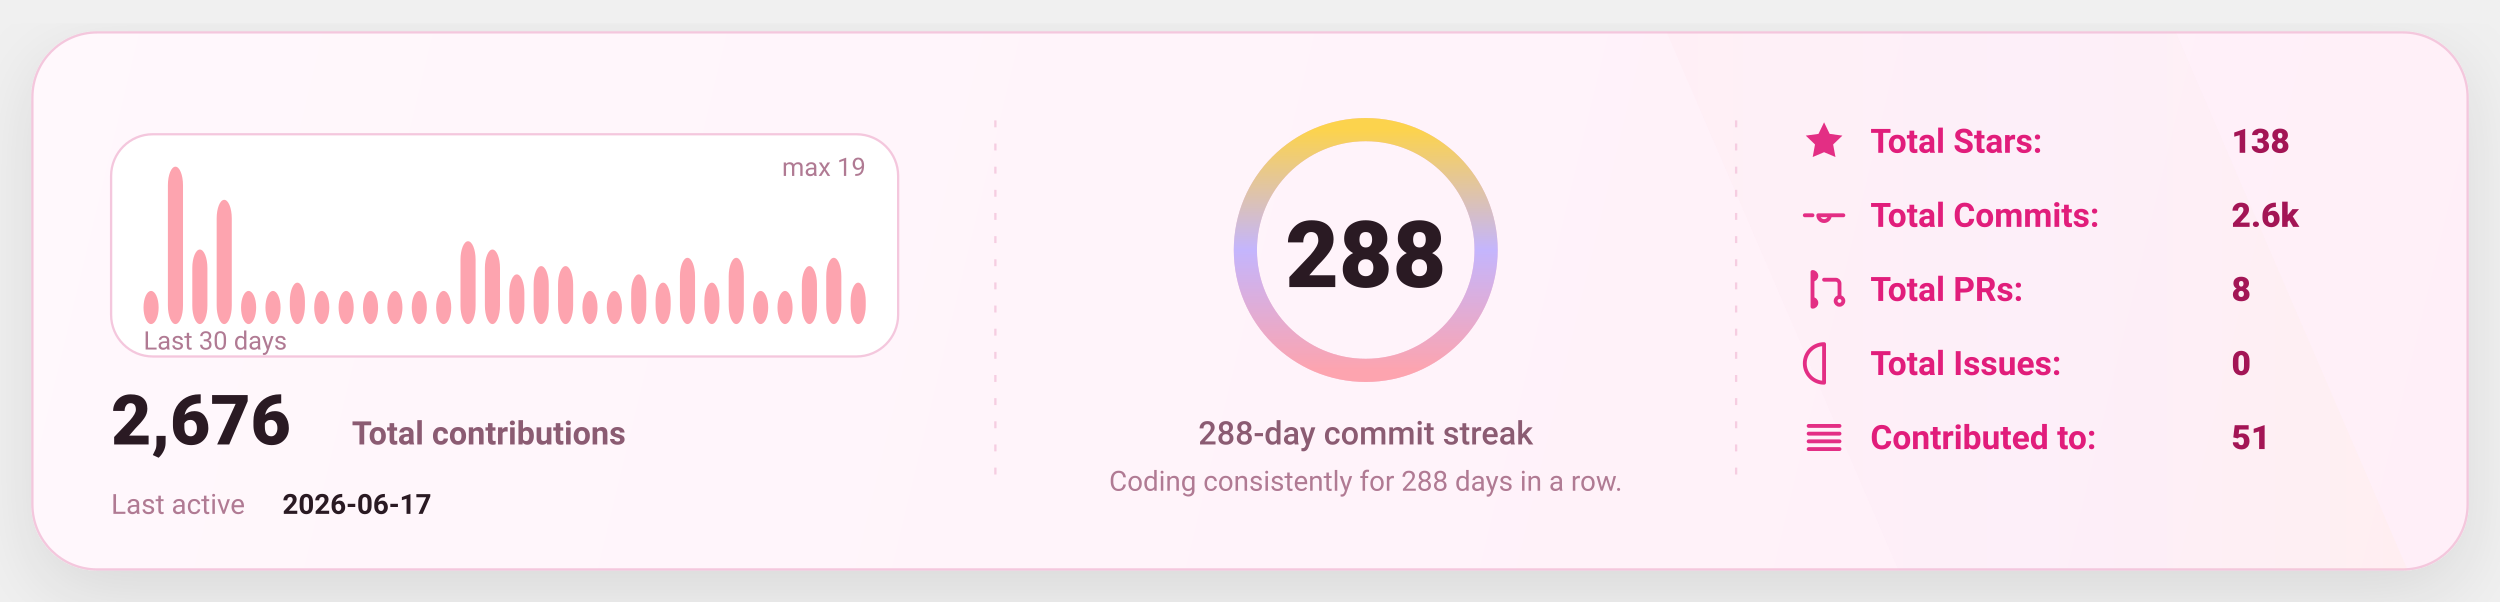
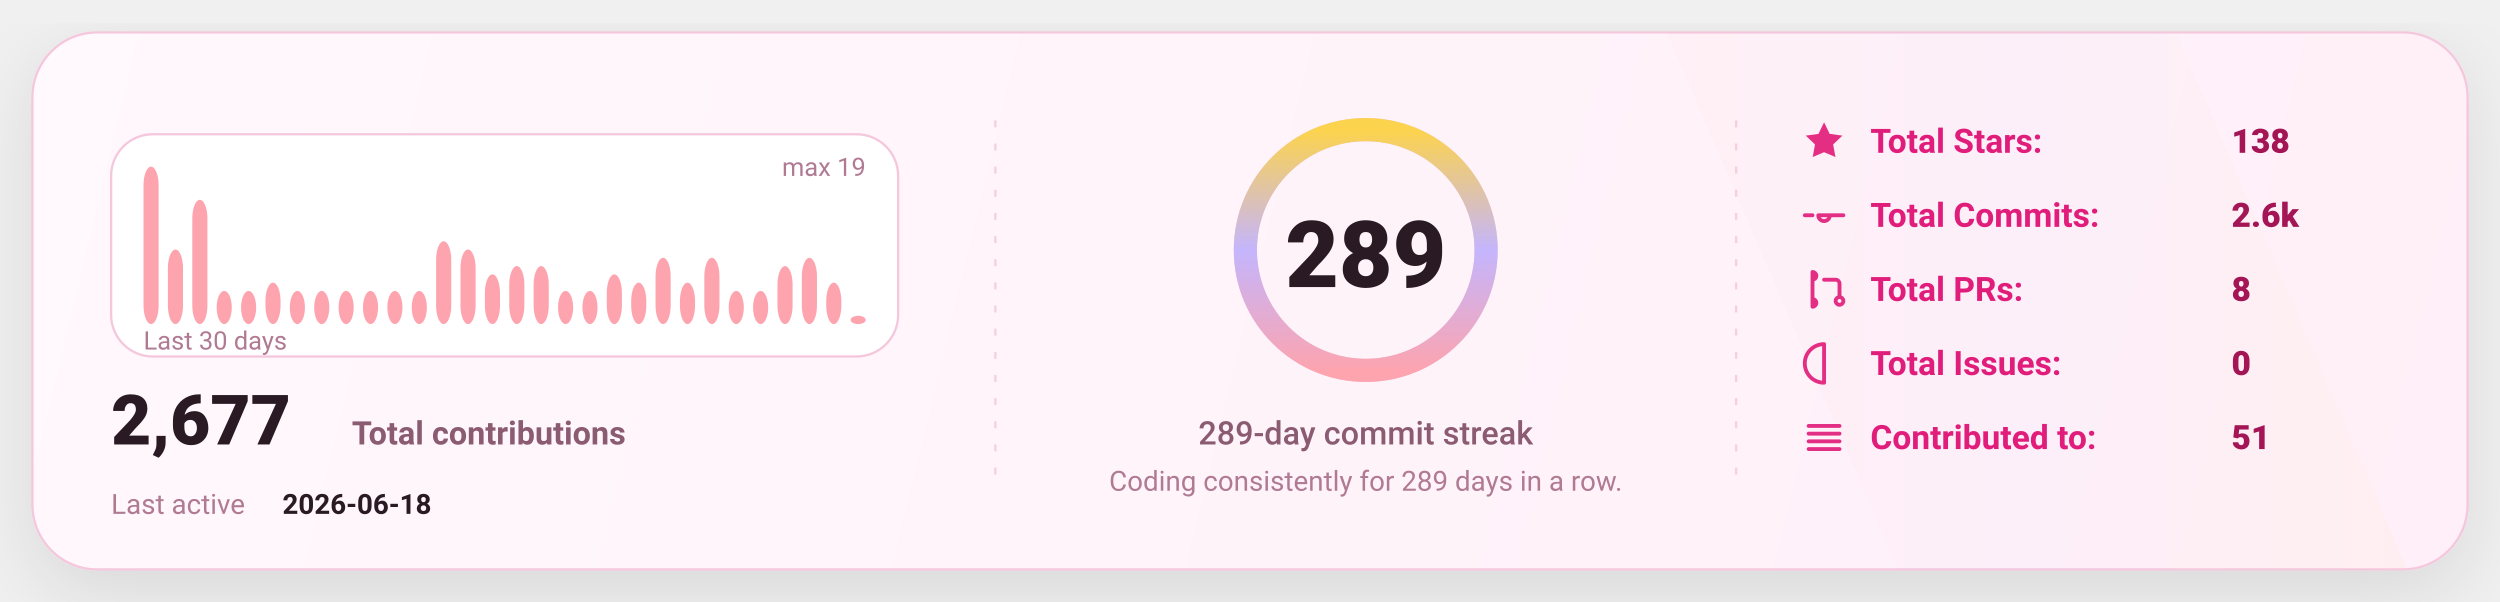
<svg xmlns="http://www.w3.org/2000/svg" width="1080" height="260" viewBox="0 0 1080 260" fill="none" role="img" aria-label="GitHub stats card">
  <defs>
    <linearGradient id="bg" x1="0" y1="0" x2="1080" y2="260" gradientUnits="userSpaceOnUse">
      <stop stop-color="#FFF8FC" />
      <stop offset="1" stop-color="#FFEFF8" />
    </linearGradient>
    <linearGradient id="accent" x1="0" y1="0" x2="1" y2="0">
      <stop offset="0" stop-color="#FDA4AF" />
      <stop offset="0.5" stop-color="#C4B5FD" />
      <stop offset="1" stop-color="#FCD34D" />
    </linearGradient>
    <linearGradient id="chartFill" x1="0" y1="0" x2="0" y2="1">
      <stop stop-color="#FDA4AF" stop-opacity="0.18" />
      <stop offset="1" stop-color="#FDA4AF" stop-opacity="0" />
    </linearGradient>
    <filter id="shadow" x="-20%" y="-20%" width="140%" height="140%">
      <feDropShadow dx="0" dy="10" stdDeviation="16" flood-color="#000000" flood-opacity="0.1" />
    </filter>
    <style>
      text { font-family: "Comic Sans MS","Trebuchet MS","Segoe UI",system-ui,-apple-system,Roboto,Helvetica,Arial,sans-serif; dominant-baseline: alphabetic; }
    </style>
  </defs>
  <rect x="14" y="14" width="1052" height="232" rx="28" fill="url(#bg)" stroke="#F4C7DD" stroke-width="1" filter="url(#shadow)" />
  <path d="M720 14     L940 14     L1040 246     L820 246 Z" fill="url(#accent)" opacity="0.04" />
  <line x1="430" y1="52" x2="430" y2="208" stroke="#F4C7DD" stroke-width="1" stroke-dasharray="3 7" opacity="0.85" />
  <line x1="430" y1="52" x2="430" y2="208" stroke="url(#accent)" stroke-width="1.4" stroke-dasharray="2 7" opacity="0.65" />
  <line x1="750" y1="52" x2="750" y2="208" stroke="#F4C7DD" stroke-width="1" stroke-dasharray="3 7" opacity="0.85" />
  <line x1="750" y1="52" x2="750" y2="208" stroke="url(#accent)" stroke-width="1.4" stroke-dasharray="2 7" opacity="0.65" />
  <g transform="translate(48,58)">
    <rect x="0" y="0" width="340" height="96" rx="18" fill="#FFFFFF" stroke="#F4C7DD" />
-     <rect x="14.00" y="67.68" width="6.53" height="14.32" rx="8.00" fill="#FDA4AF" />
-     <rect x="24.53" y="14.00" width="6.53" height="68.00" rx="8.00" fill="#FDA4AF" />
-     <rect x="35.07" y="49.79" width="6.53" height="32.21" rx="8.00" fill="#FDA4AF" />
-     <rect x="45.60" y="28.32" width="6.53" height="53.68" rx="8.00" fill="#FDA4AF" />
+     <rect x="14.00" y="14.00" width="6.53" height="68.00" rx="8.00" fill="#FDA4AF" />
+     <rect x="24.53" y="49.79" width="6.53" height="32.21" rx="8.00" fill="#FDA4AF" />
+     <rect x="35.07" y="28.32" width="6.53" height="53.68" rx="8.00" fill="#FDA4AF" />
+     <rect x="45.60" y="67.68" width="6.53" height="14.32" rx="8.00" fill="#FDA4AF" />
    <rect x="56.13" y="67.68" width="6.53" height="14.32" rx="8.00" fill="#FDA4AF" />
-     <rect x="66.67" y="67.68" width="6.53" height="14.32" rx="8.00" fill="#FDA4AF" />
-     <rect x="77.20" y="64.11" width="6.53" height="17.89" rx="8.00" fill="#FDA4AF" />
+     <rect x="66.67" y="64.11" width="6.53" height="17.89" rx="8.00" fill="#FDA4AF" />
+     <rect x="77.20" y="67.68" width="6.53" height="14.32" rx="8.00" fill="#FDA4AF" />
    <rect x="87.73" y="67.68" width="6.53" height="14.32" rx="8.00" fill="#FDA4AF" />
    <rect x="98.27" y="67.68" width="6.53" height="14.32" rx="8.00" fill="#FDA4AF" />
    <rect x="108.80" y="67.68" width="6.53" height="14.32" rx="8.00" fill="#FDA4AF" />
    <rect x="119.33" y="67.68" width="6.53" height="14.32" rx="8.00" fill="#FDA4AF" />
    <rect x="129.87" y="67.68" width="6.53" height="14.32" rx="8.00" fill="#FDA4AF" />
-     <rect x="140.40" y="67.68" width="6.53" height="14.32" rx="8.00" fill="#FDA4AF" />
-     <rect x="150.93" y="46.21" width="6.53" height="35.79" rx="8.00" fill="#FDA4AF" />
-     <rect x="161.47" y="49.79" width="6.53" height="32.21" rx="8.00" fill="#FDA4AF" />
-     <rect x="172.00" y="60.53" width="6.53" height="21.47" rx="8.00" fill="#FDA4AF" />
+     <rect x="140.40" y="46.21" width="6.53" height="35.79" rx="8.00" fill="#FDA4AF" />
+     <rect x="150.93" y="49.79" width="6.53" height="32.21" rx="8.00" fill="#FDA4AF" />
+     <rect x="161.47" y="60.53" width="6.53" height="21.47" rx="8.00" fill="#FDA4AF" />
+     <rect x="172.00" y="56.95" width="6.53" height="25.05" rx="8.00" fill="#FDA4AF" />
    <rect x="182.53" y="56.95" width="6.53" height="25.05" rx="8.00" fill="#FDA4AF" />
-     <rect x="193.07" y="56.95" width="6.53" height="25.05" rx="8.00" fill="#FDA4AF" />
+     <rect x="193.07" y="67.68" width="6.53" height="14.32" rx="8.00" fill="#FDA4AF" />
    <rect x="203.60" y="67.68" width="6.53" height="14.32" rx="8.00" fill="#FDA4AF" />
-     <rect x="214.13" y="67.68" width="6.53" height="14.32" rx="8.00" fill="#FDA4AF" />
-     <rect x="224.67" y="60.53" width="6.53" height="21.47" rx="8.00" fill="#FDA4AF" />
-     <rect x="235.20" y="64.11" width="6.53" height="17.89" rx="8.00" fill="#FDA4AF" />
-     <rect x="245.73" y="53.37" width="6.53" height="28.63" rx="8.00" fill="#FDA4AF" />
-     <rect x="256.27" y="64.11" width="6.53" height="17.89" rx="8.00" fill="#FDA4AF" />
-     <rect x="266.80" y="53.37" width="6.53" height="28.63" rx="8.00" fill="#FDA4AF" />
+     <rect x="214.13" y="60.53" width="6.53" height="21.47" rx="8.00" fill="#FDA4AF" />
+     <rect x="224.67" y="64.11" width="6.53" height="17.89" rx="8.00" fill="#FDA4AF" />
+     <rect x="235.20" y="53.37" width="6.53" height="28.63" rx="8.00" fill="#FDA4AF" />
+     <rect x="245.73" y="64.11" width="6.53" height="17.89" rx="8.00" fill="#FDA4AF" />
+     <rect x="256.27" y="53.37" width="6.53" height="28.63" rx="8.00" fill="#FDA4AF" />
+     <rect x="266.80" y="67.68" width="6.53" height="14.32" rx="8.00" fill="#FDA4AF" />
    <rect x="277.33" y="67.68" width="6.53" height="14.32" rx="8.00" fill="#FDA4AF" />
-     <rect x="287.87" y="67.68" width="6.53" height="14.32" rx="8.00" fill="#FDA4AF" />
-     <rect x="298.40" y="56.95" width="6.53" height="25.05" rx="8.00" fill="#FDA4AF" />
-     <rect x="308.93" y="53.37" width="6.53" height="28.63" rx="8.00" fill="#FDA4AF" />
-     <rect x="319.47" y="64.11" width="6.53" height="17.89" rx="8.00" fill="#FDA4AF" />
+     <rect x="287.87" y="56.95" width="6.53" height="25.05" rx="8.00" fill="#FDA4AF" />
+     <rect x="298.40" y="53.37" width="6.53" height="28.63" rx="8.00" fill="#FDA4AF" />
+     <rect x="308.93" y="64.11" width="6.53" height="17.89" rx="8.00" fill="#FDA4AF" />
+     <rect x="319.47" y="78.42" width="6.53" height="3.58" rx="8.00" fill="#FDA4AF" />
    <text x="14" y="93.00" fill="#B07A93" font-size="11">
      Last 30 days
    </text>
    <text x="326.00" y="18" text-anchor="end" fill="#B07A93" font-size="11">
      max 19
    </text>
    <g transform="translate(0,134)">
      <text x="0" y="0" fill="#2A1A23" font-size="30" font-weight="820">
-         2,676
+         2,677
      </text>
      <text x="104" y="0" fill="#8B5B72" font-size="14" font-weight="650">
        Total contributions
      </text>
      <text x="0" y="30" fill="#B07A93" font-size="12">
        Last active
      </text>
      <text x="74" y="30" fill="#2A1A23" font-size="12" font-weight="700">
-         2026-06-17
+         2026-06-18
      </text>
    </g>
  </g>
  <g>
    <circle cx="590" cy="108" r="52" stroke="#F4C7DD" stroke-width="10" />
    <circle cx="590" cy="108" r="52" stroke="url(#accent)" stroke-width="10" stroke-linecap="round" stroke-dasharray="326.73 326.73" transform="rotate(-90 590 108)" />
    <text x="590" y="124.00" text-anchor="middle" fill="#2A1A23" font-size="40" font-weight="900">
-       288
+       289
    </text>
    <text x="590" y="192.00" text-anchor="middle" fill="#8B5B72" font-size="14" font-weight="450">
-       288-day commit streak
+       289-day commit streak
    </text>
    <text x="590" y="212.00" text-anchor="middle" fill="#B07A93" font-size="12" font-weight="420">
-       Coding consistently for 288 days in a row.
+       Coding consistently for 289 days in a row.
    </text>
  </g>
  <g transform="translate(778,66)">
    <g transform="translate(0,0)">
      <g transform="translate(0,-15)">
        <svg x="0" y="0" width="20" height="20" viewBox="0 0 24 24" fill="none">
          <path d="M12 2.2l2.9 6 6.6.9-4.8 4.6 1.2 6.5L12 17.7 6.1 20.2l1.2-6.5-4.8-4.6 6.6-.9L12 2.2z" fill="#E11D7B" opacity="0.92" />
        </svg>
      </g>
      <text x="30" y="0" fill="#E11D7B" font-size="14.5" font-weight="650">
            Total Stars:
          </text>
      <text x="186" y="0" fill="#A31555" font-size="14.5" font-weight="850">
            138
          </text>
    </g>
    <g transform="translate(0,32)">
      <g transform="translate(0,-15)">
        <svg x="0" y="0" width="20" height="20" viewBox="0 0 24 24" fill="none">
          <path d="M9 12a3 3 0 1 0 6 0Zm-7 0h4m8 0h8" stroke="#E11D7B" stroke-width="2" stroke-linecap="round" stroke-linejoin="round" opacity="0.92" />
        </svg>
      </g>
      <text x="30" y="0" fill="#E11D7B" font-size="14.5" font-weight="650">
            Total Commits:
          </text>
      <text x="186" y="0" fill="#A31555" font-size="14.5" font-weight="850">
            2.6k
          </text>
    </g>
    <g transform="translate(0,64)">
      <g transform="translate(0,-15)">
        <svg x="0" y="0" width="20" height="20" viewBox="0 0 24 24" fill="none">
          <path d="M6 4v16m0-13a2 2 0 1 0 0-4Zm0 14a2 2 0 1 0 0-4Zm6-14h6a2 2 0 0 1 2 2v7m0 0a2 2 0 1 0 0 4 2 2 0 0 0 0-4Z" stroke="#E11D7B" stroke-width="2" stroke-linecap="round" stroke-linejoin="round" opacity="0.92" />
        </svg>
      </g>
      <text x="30" y="0" fill="#E11D7B" font-size="14.5" font-weight="650">
            Total PRs:
          </text>
      <text x="186" y="0" fill="#A31555" font-size="14.5" font-weight="850">
            8
          </text>
    </g>
    <g transform="translate(0,96)">
      <g transform="translate(0,-15)">
        <svg x="0" y="0" width="20" height="20" viewBox="0 0 24 24" fill="none">
          <path d="M12 2a10 10 0 1 0 0 20Zm0 6v6m0 4h.01" stroke="#E11D7B" stroke-width="2" stroke-linecap="round" stroke-linejoin="round" opacity="0.92" />
        </svg>
      </g>
      <text x="30" y="0" fill="#E11D7B" font-size="14.5" font-weight="650">
            Total Issues:
          </text>
      <text x="186" y="0" fill="#A31555" font-size="14.5" font-weight="850">
            0
          </text>
    </g>
    <g transform="translate(0,128)">
      <g transform="translate(0,-15)">
        <svg x="0" y="0" width="20" height="20" viewBox="0 0 24 24" fill="none">
          <path d="M4 6h16M4 10h16M4 14h16M4 18h16" stroke="#E11D7B" stroke-width="2" stroke-linecap="round" stroke-linejoin="round" opacity="0.92" />
        </svg>
      </g>
      <text x="30" y="0" fill="#E11D7B" font-size="14.5" font-weight="650">
            Contributed to:
          </text>
      <text x="186" y="0" fill="#A31555" font-size="14.5" font-weight="850">
            51
          </text>
    </g>
  </g>
</svg>
